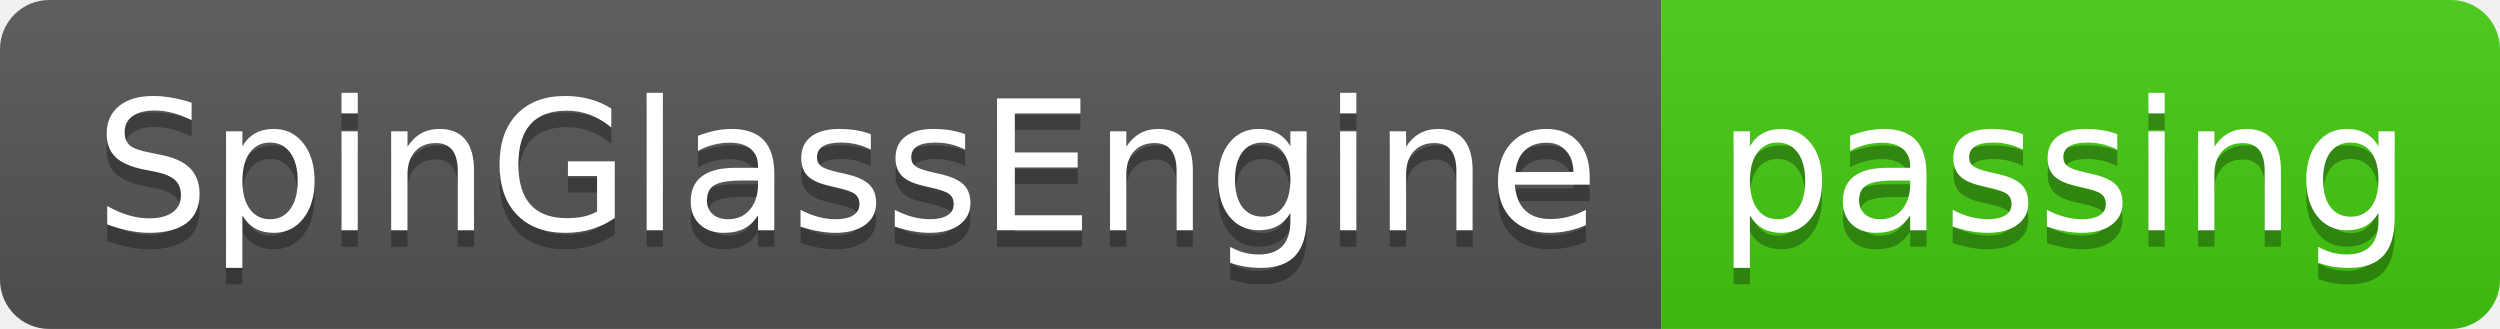
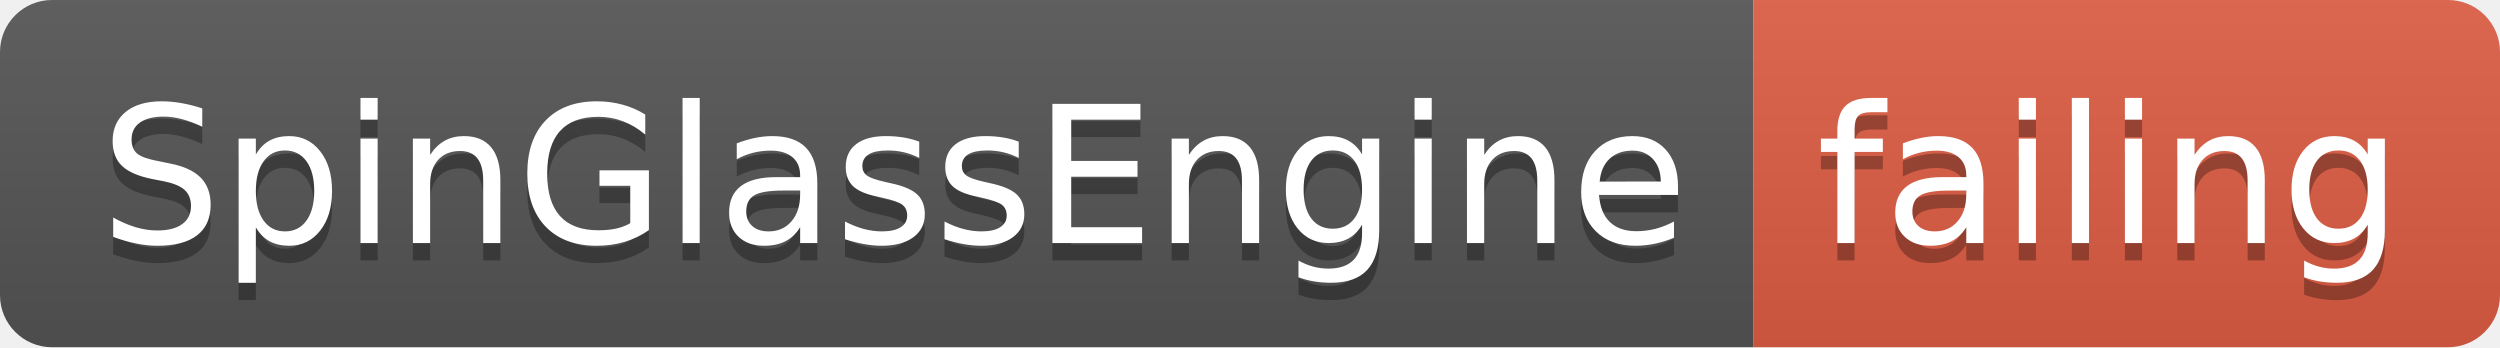
- <svg xmlns="http://www.w3.org/2000/svg" width="152" height="20">
+ <svg xmlns="http://www.w3.org/2000/svg" width="144" height="20">
  <linearGradient id="smooth" x2="0" y2="100%">
    <stop offset="0" stop-color="#bbb" stop-opacity=".1" />
    <stop offset="1" stop-opacity=".1" />
  </linearGradient>
  <clipPath id="round">
-     <rect width="152" height="20" rx="3" fill="#fff" />
+     <rect width="144" height="20" rx="3" fill="#fff" />
  </clipPath>
  <g clip-path="url(#round)">
    <rect width="101" height="20" fill="#555" />
-     <rect x="101" width="51" height="20" fill="#4c1" />
-     <rect width="152" height="20" fill="url(#smooth)" />
+     <rect x="101" width="43" height="20" fill="#e05d44" />
+     <rect width="144" height="20" fill="url(#smooth)" />
  </g>
  <g fill="#fff" text-anchor="middle" font-family="DejaVu Sans,Verdana,Geneva,sans-serif" font-size="110">
    <text x="515" y="150" fill="#010101" fill-opacity=".3" transform="scale(0.1)" textLength="910" lengthAdjust="spacing">SpinGlassEngine</text>
    <text x="515" y="140" transform="scale(0.1)" textLength="910" lengthAdjust="spacing">SpinGlassEngine</text>
-     <text x="1255" y="150" fill="#010101" fill-opacity=".3" transform="scale(0.1)" textLength="410" lengthAdjust="spacing">passing</text>
-     <text x="1255" y="140" transform="scale(0.1)" textLength="410" lengthAdjust="spacing">passing</text>
+     <text x="1215" y="150" fill="#010101" fill-opacity=".3" transform="scale(0.1)" textLength="330" lengthAdjust="spacing">failing</text>
+     <text x="1215" y="140" transform="scale(0.1)" textLength="330" lengthAdjust="spacing">failing</text>
  </g>
</svg>
